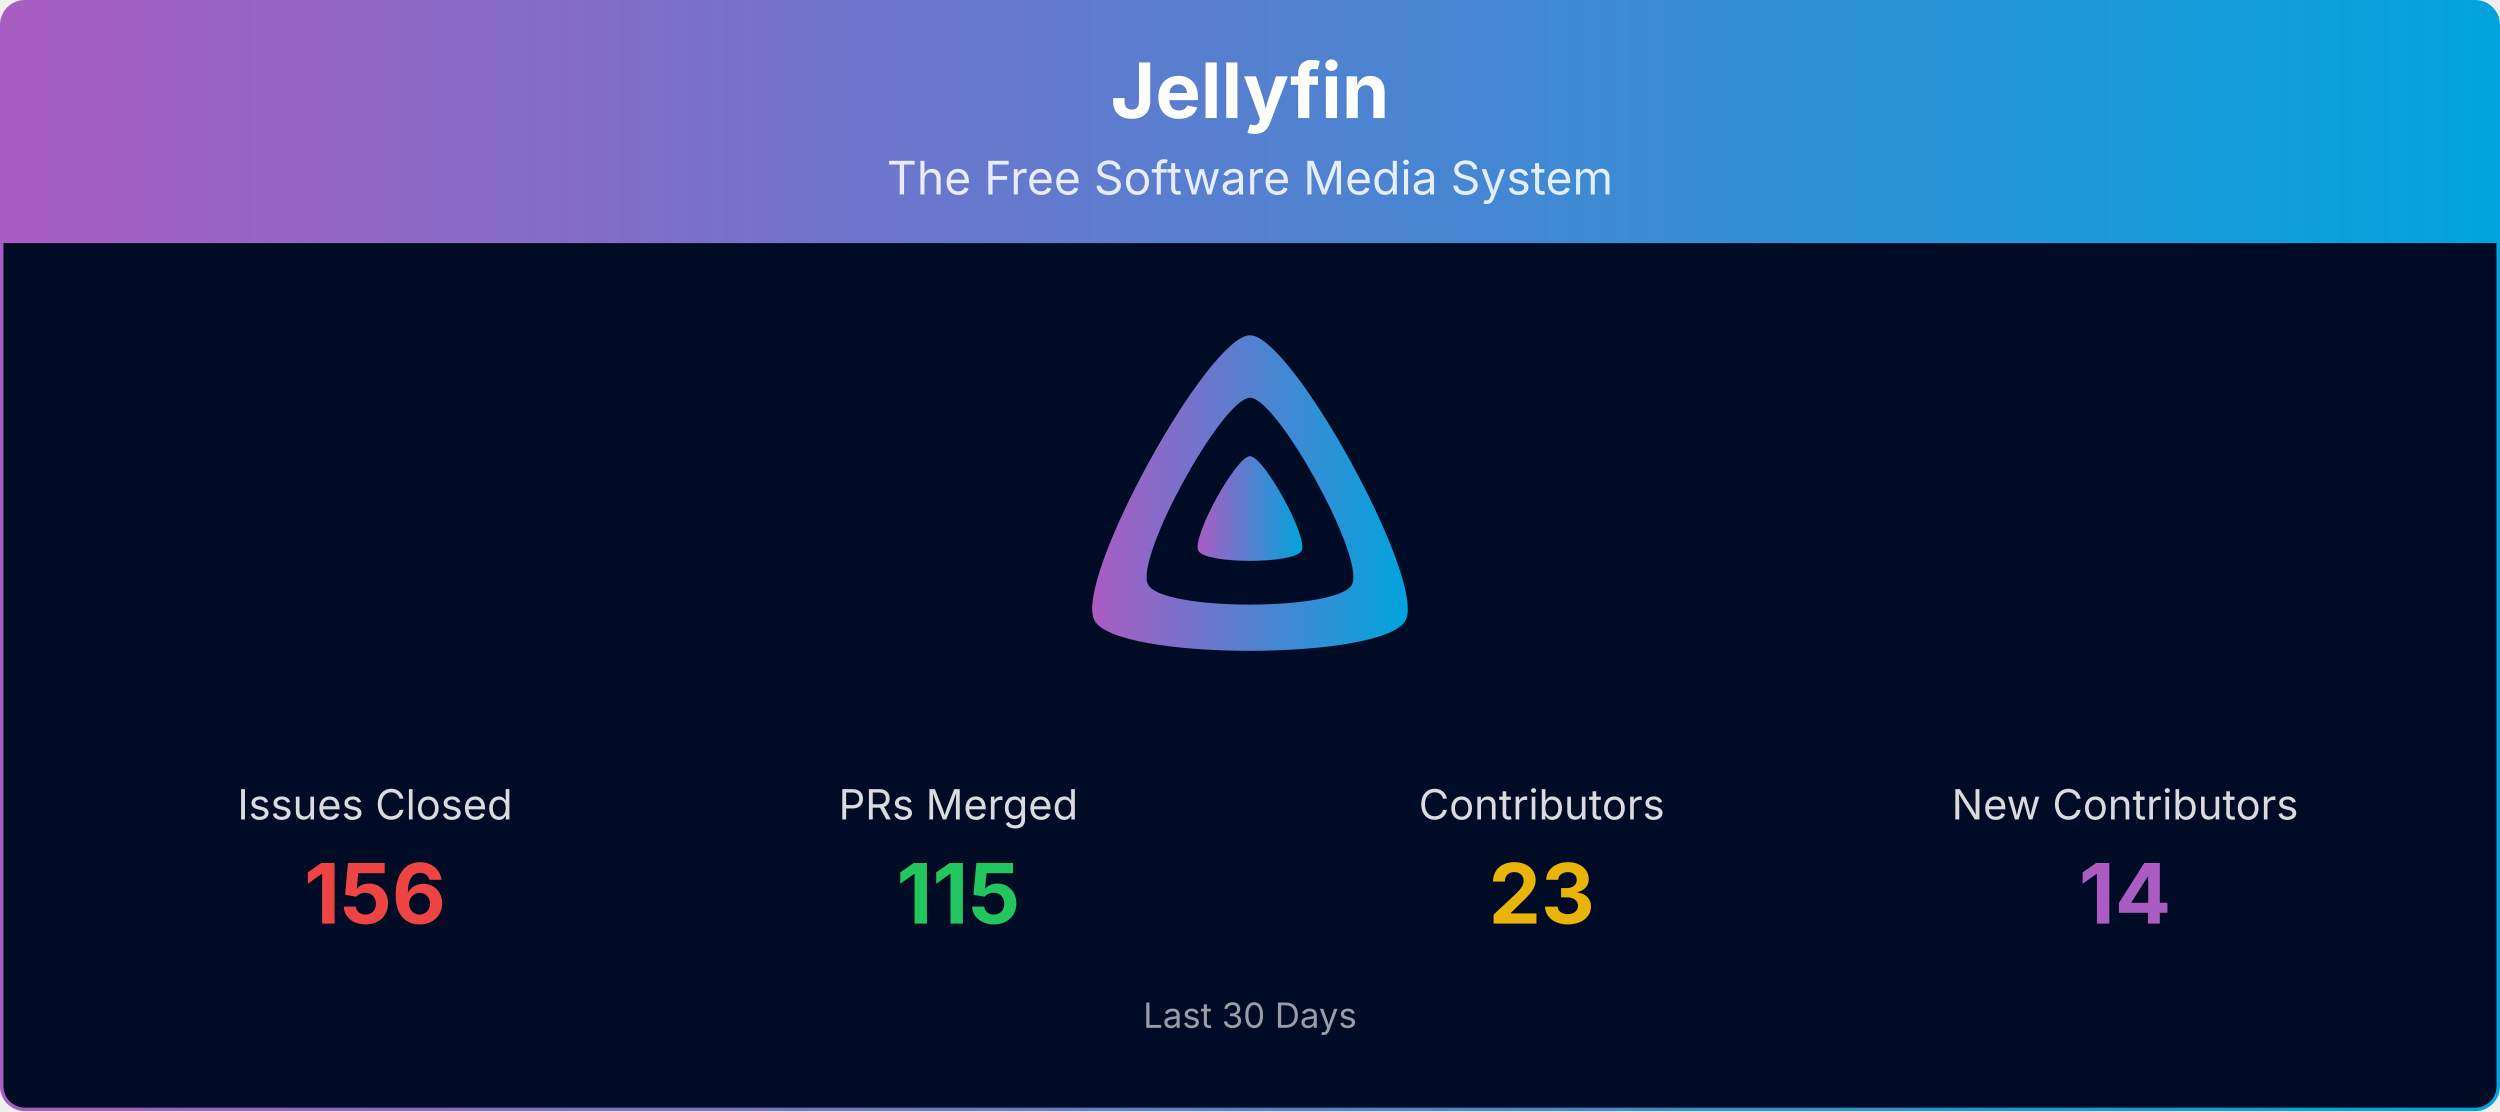
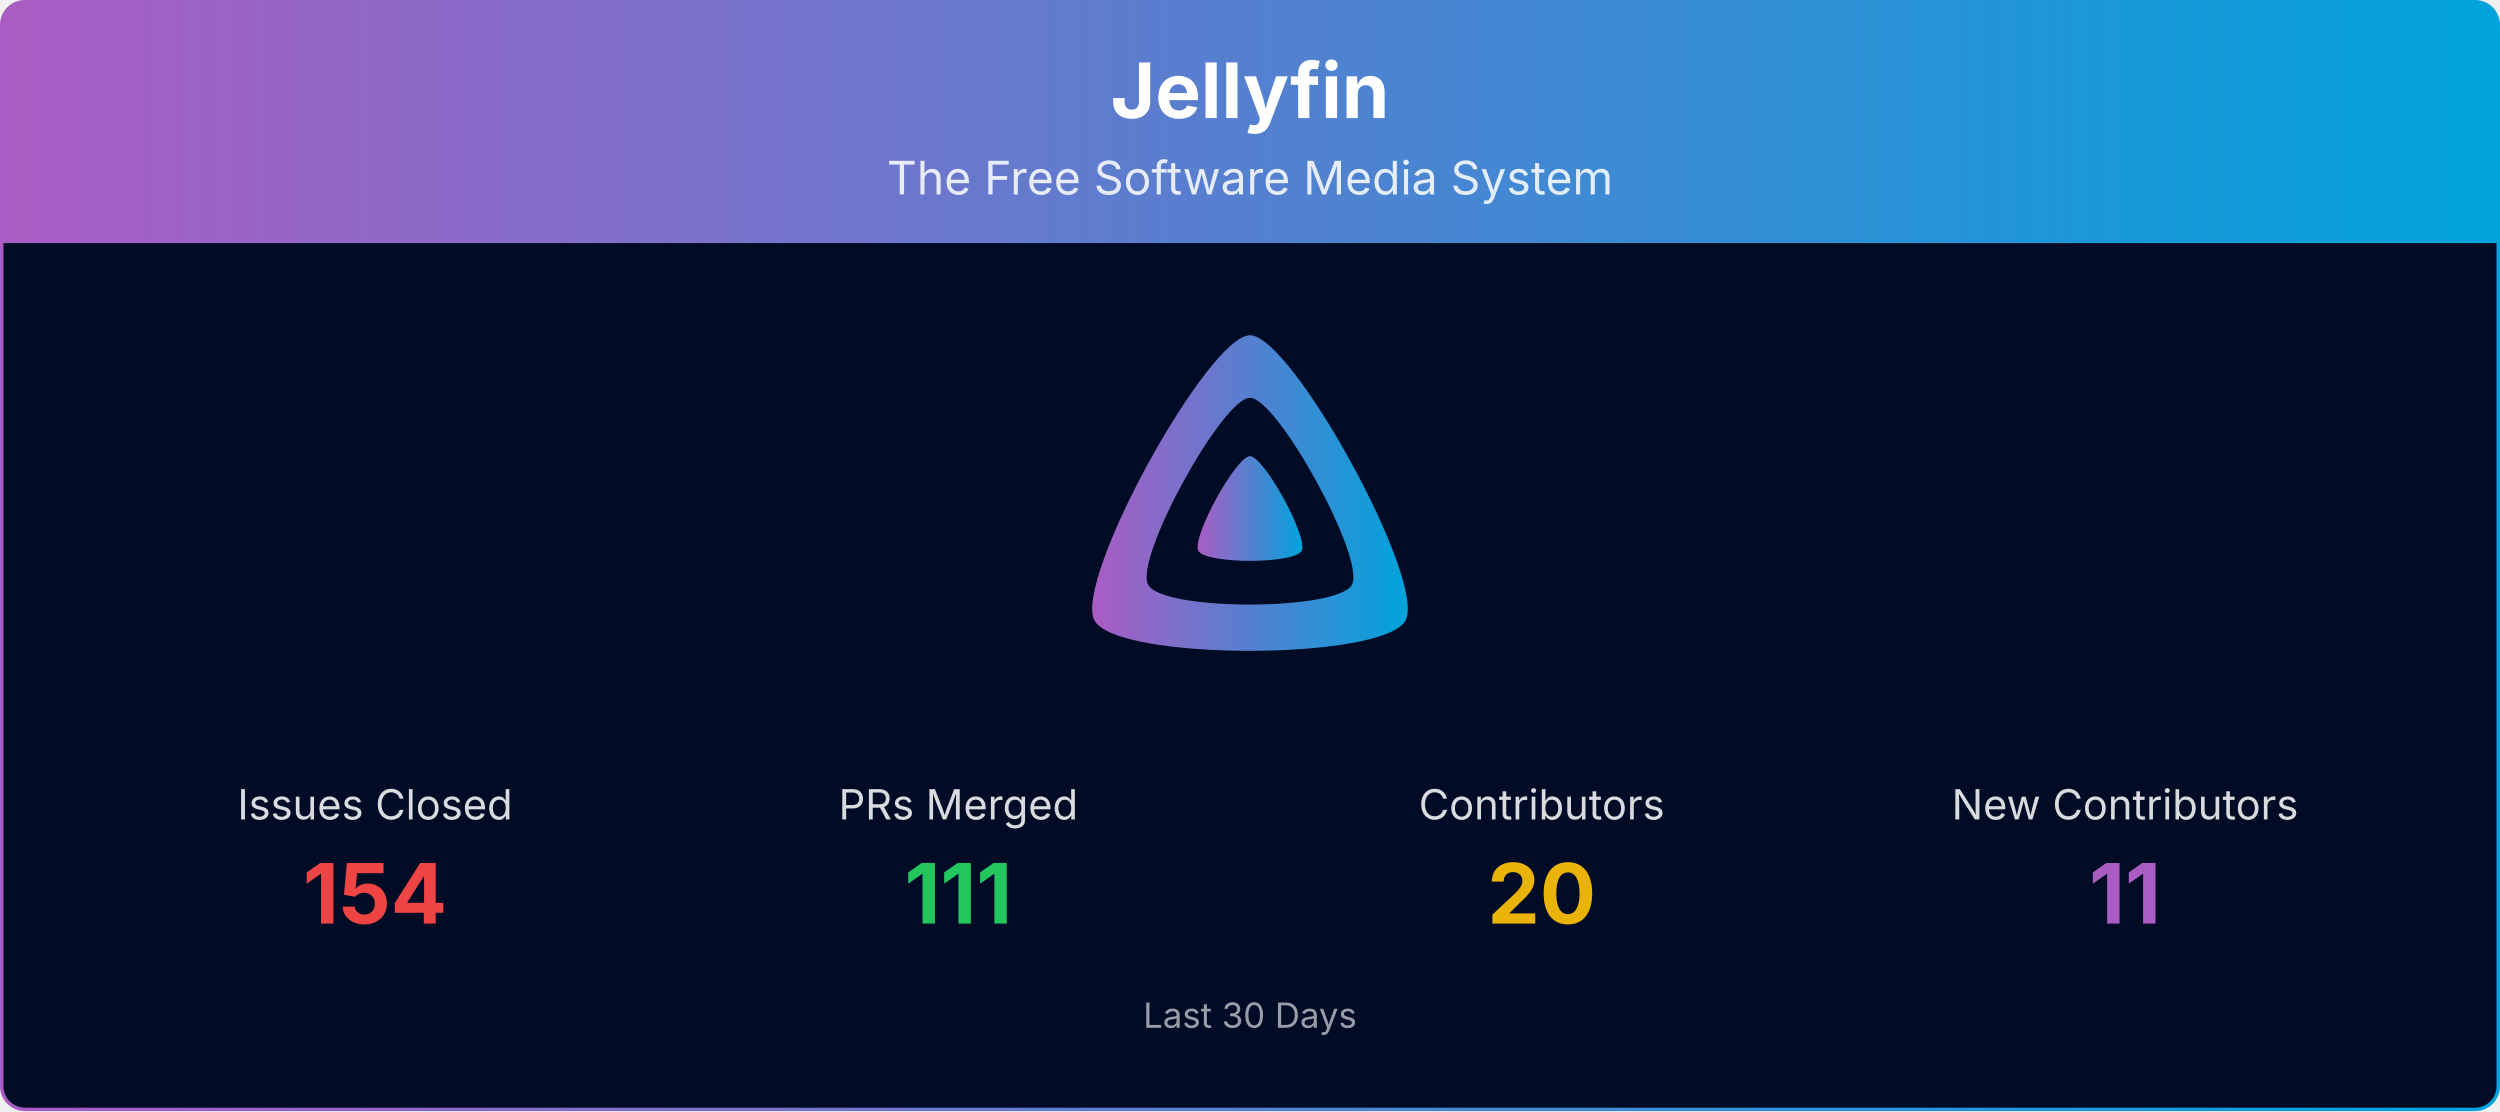
<svg xmlns="http://www.w3.org/2000/svg" viewBox="0 0 1080 480" width="100%" role="img" aria-label="Jellyfin">
  <defs>
    <linearGradient id="banner-jellyfin-grad" x1="0" y1="0" x2="1" y2="0">
      <stop offset="0%" stop-color="#AA5CC3" />
      <stop offset="100%" stop-color="#00A4DC" />
    </linearGradient>
    <clipPath id="banner-jellyfin-grad-clip">
      <rect x="0.75" y="0.75" width="1078.5" height="478.5" rx="10" ry="10" />
    </clipPath>
  </defs>
  <g clip-path="url(#banner-jellyfin-grad-clip)">
    <path d="M0.75,10.75 A10.0,10.0 0 0 1 10.75,0.75 L1069.25,0.75 A10.0,10.0 0 0 1 1079.25,10.75 L1079.25,105.00 L0.75,105.00 Z" fill="url(#banner-jellyfin-grad)" />
    <text x="540.0" y="51" text-anchor="middle" font-size="33" font-weight="700" font-family="Plus Jakarta Sans, system-ui, -apple-system, Segoe UI, sans-serif" fill="#ffffff">Jellyfin</text>
    <text x="540.0" y="84" text-anchor="middle" font-size="20" font-family="Plus Jakarta Sans, system-ui, -apple-system, Segoe UI, sans-serif" fill="#ffffff" opacity="0.85">The Free Software Media System</text>
    <rect x="0.75" y="105" width="1078.5" height="374.25" fill="#000b25" />
    <g transform="translate(465.00,138.00) scale(0.29297)">
      <path fill="url(#banner-jellyfin-grad)" fill-rule="evenodd" d="M256,23.3c-61.6,0-259.8,359.4-229.6,420.1s429.3,60,459.2,0S317.6,23.3,256,23.3zM406.5,390.8c-19.6,39.3-281.1,39.8-300.9,0s110.1-275.3,150.4-275.3S426.1,351.4,406.5,390.8z" />
      <path fill="url(#banner-jellyfin-grad)" d="M256,201.6c-20.4,0-86.2,119.3-76.2,139.4s142.5,19.9,152.4,0S276.5,201.6,256,201.6z" />
    </g>
    <text x="162.0" y="354.0" text-anchor="middle" font-size="18" font-family="Plus Jakarta Sans, system-ui, -apple-system, Segoe UI, sans-serif" fill="#ffffff" opacity="0.85">Issues Closed</text>
-     <text x="162.0" y="399.0" text-anchor="middle" font-size="36" font-weight="700" font-family="Plus Jakarta Sans, system-ui, -apple-system, Segoe UI, sans-serif" fill="#ef4444">156</text>
+     <text x="162.0" y="399.0" text-anchor="middle" font-size="36" font-weight="700" font-family="Plus Jakarta Sans, system-ui, -apple-system, Segoe UI, sans-serif" fill="#ef4444">154</text>
    <text x="414.0" y="354.0" text-anchor="middle" font-size="18" font-family="Plus Jakarta Sans, system-ui, -apple-system, Segoe UI, sans-serif" fill="#ffffff" opacity="0.85">PRs Merged</text>
-     <text x="414.0" y="399.0" text-anchor="middle" font-size="36" font-weight="700" font-family="Plus Jakarta Sans, system-ui, -apple-system, Segoe UI, sans-serif" fill="#22c55e">115</text>
+     <text x="414.0" y="399.0" text-anchor="middle" font-size="36" font-weight="700" font-family="Plus Jakarta Sans, system-ui, -apple-system, Segoe UI, sans-serif" fill="#22c55e">111</text>
    <text x="666.0" y="354.0" text-anchor="middle" font-size="18" font-family="Plus Jakarta Sans, system-ui, -apple-system, Segoe UI, sans-serif" fill="#ffffff" opacity="0.85">Contributors</text>
-     <text x="666.0" y="399.0" text-anchor="middle" font-size="36" font-weight="700" font-family="Plus Jakarta Sans, system-ui, -apple-system, Segoe UI, sans-serif" fill="#eab308">23</text>
+     <text x="666.0" y="399.0" text-anchor="middle" font-size="36" font-weight="700" font-family="Plus Jakarta Sans, system-ui, -apple-system, Segoe UI, sans-serif" fill="#eab308">20</text>
    <text x="918.0" y="354.0" text-anchor="middle" font-size="18" font-family="Plus Jakarta Sans, system-ui, -apple-system, Segoe UI, sans-serif" fill="#ffffff" opacity="0.85">New Contributors</text>
-     <text x="918.0" y="399.0" text-anchor="middle" font-size="36" font-weight="700" font-family="Plus Jakarta Sans, system-ui, -apple-system, Segoe UI, sans-serif" fill="#AA5CC3">14</text>
+     <text x="918.0" y="399.0" text-anchor="middle" font-size="36" font-weight="700" font-family="Plus Jakarta Sans, system-ui, -apple-system, Segoe UI, sans-serif" fill="#AA5CC3">11</text>
    <text x="540.0" y="444.0" text-anchor="middle" font-size="15" font-family="Plus Jakarta Sans, system-ui, -apple-system, Segoe UI, sans-serif" fill="#ffffff" opacity="0.6">Last 30 Days</text>
  </g>
  <rect x="0.75" y="0.75" width="1078.5" height="478.5" rx="10" ry="10" fill="none" stroke="url(#banner-jellyfin-grad)" stroke-width="1.5" />
</svg>
